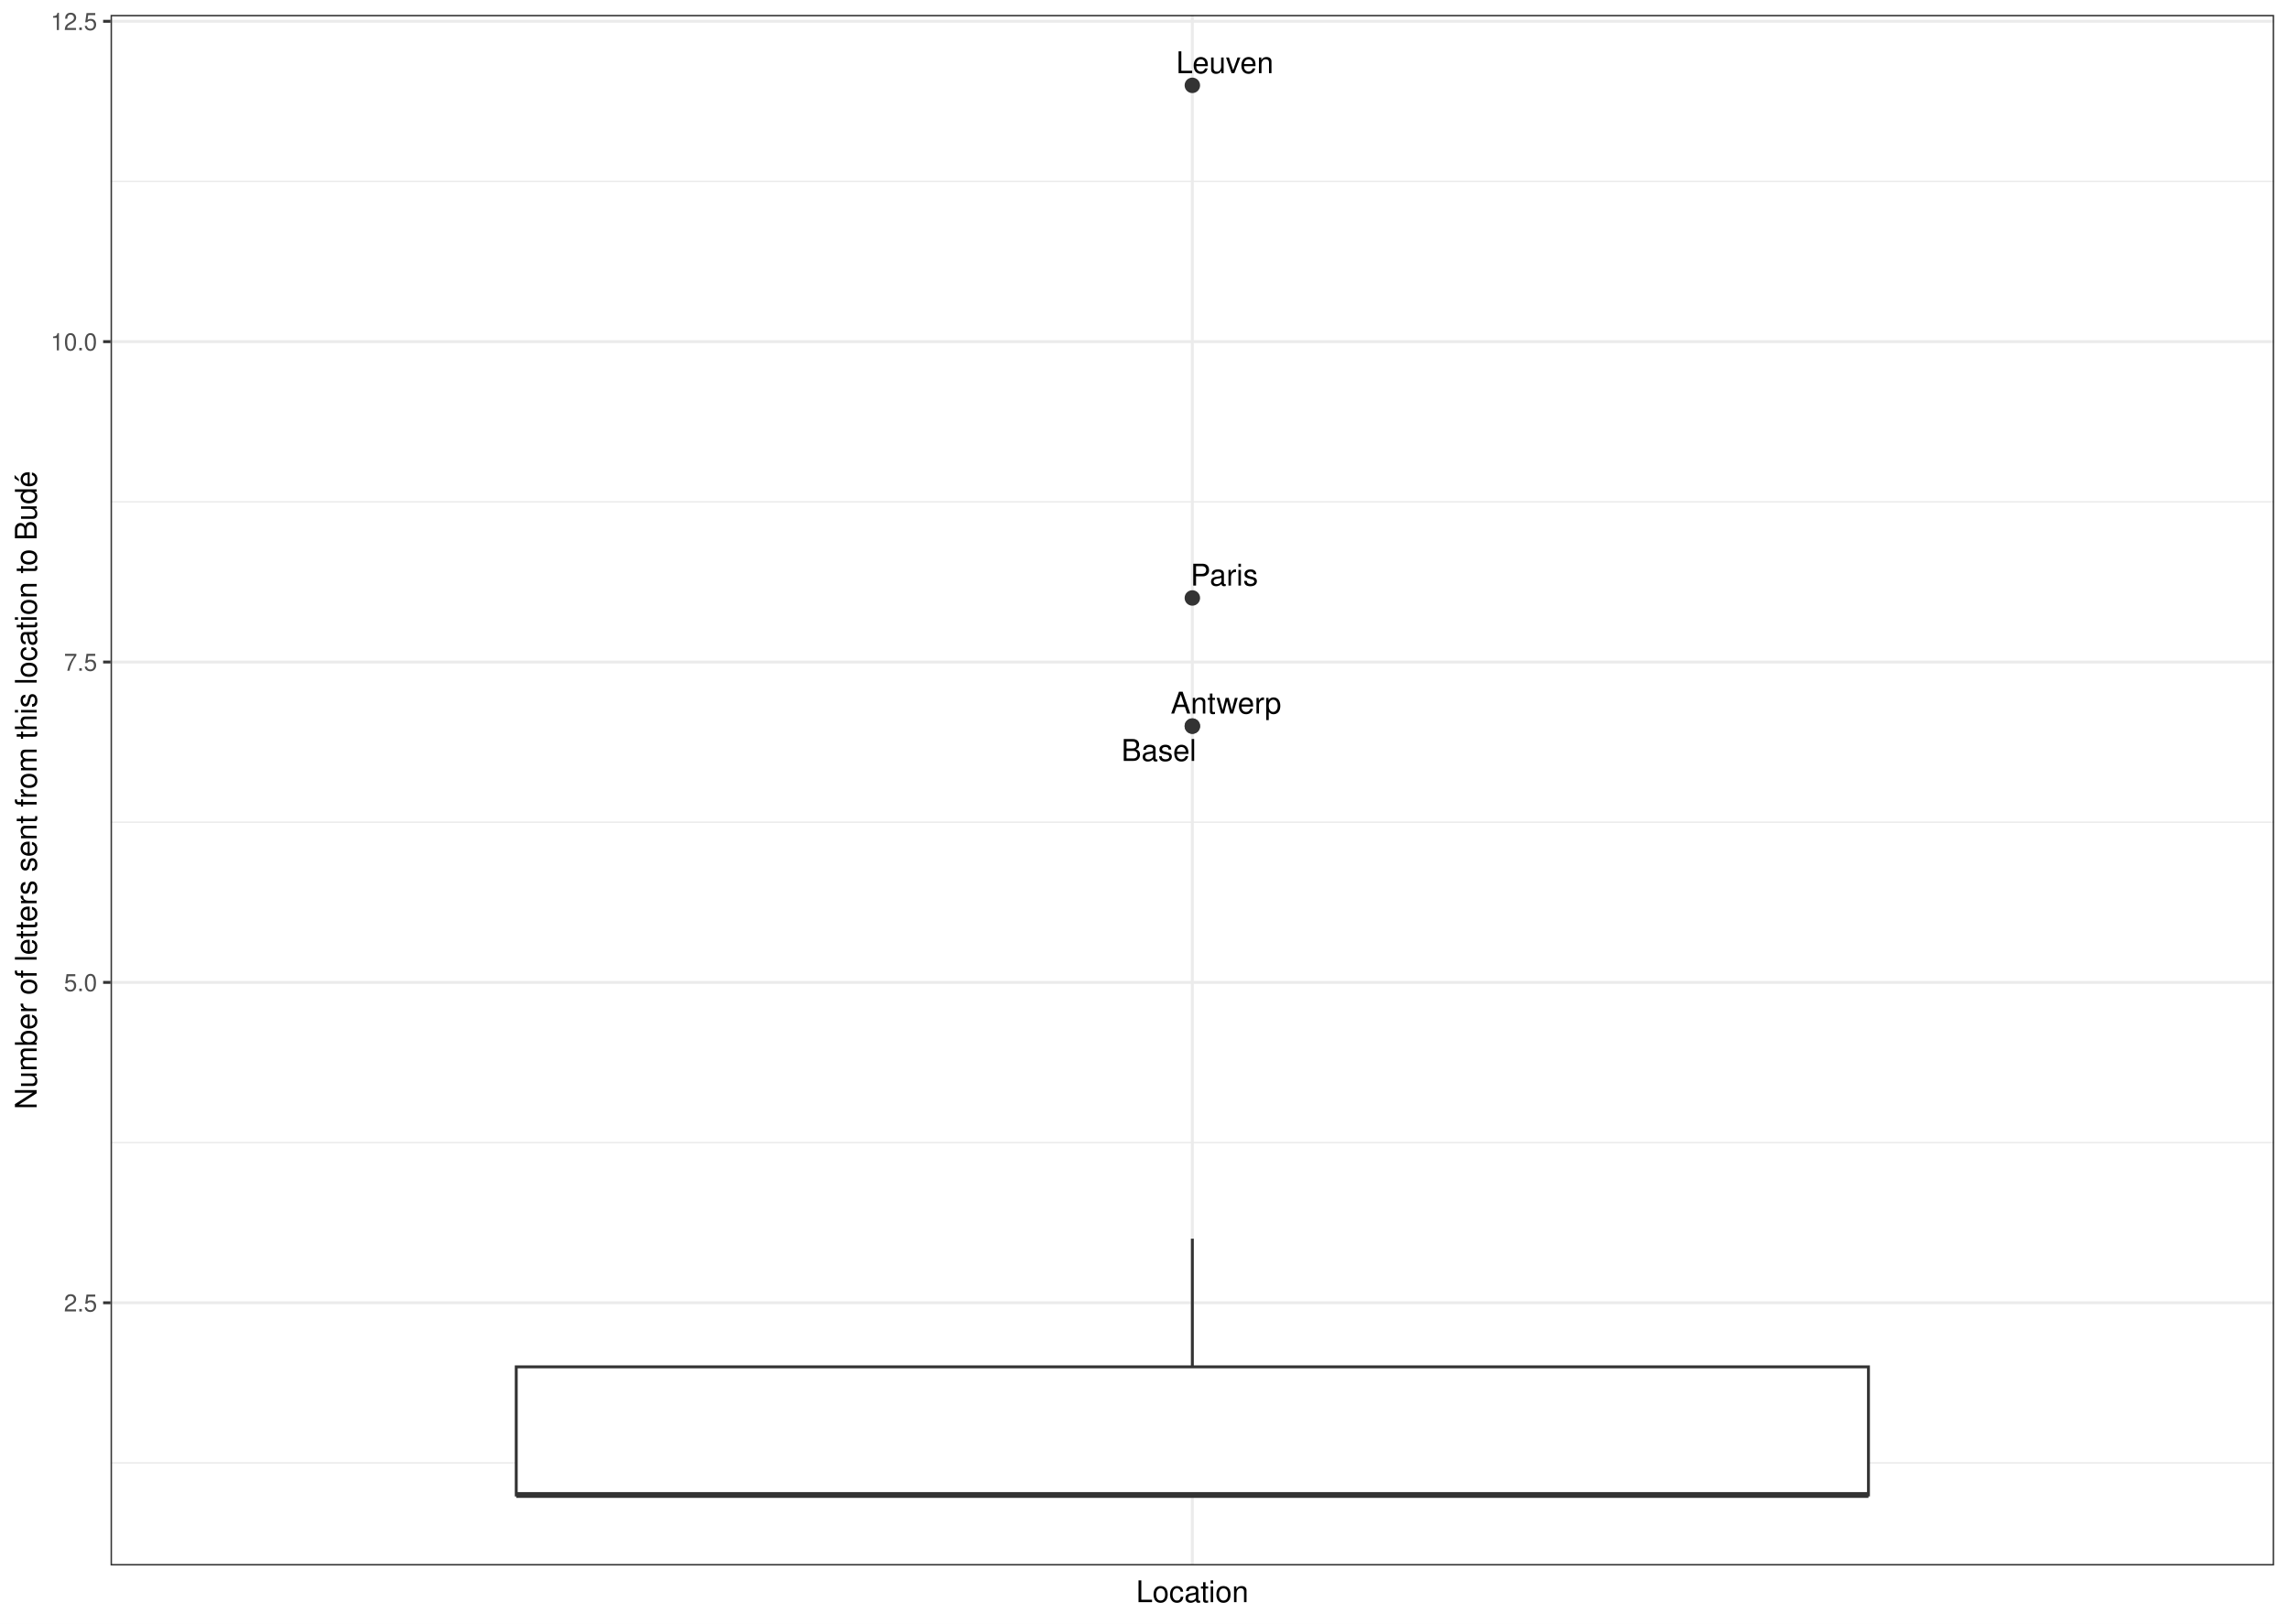
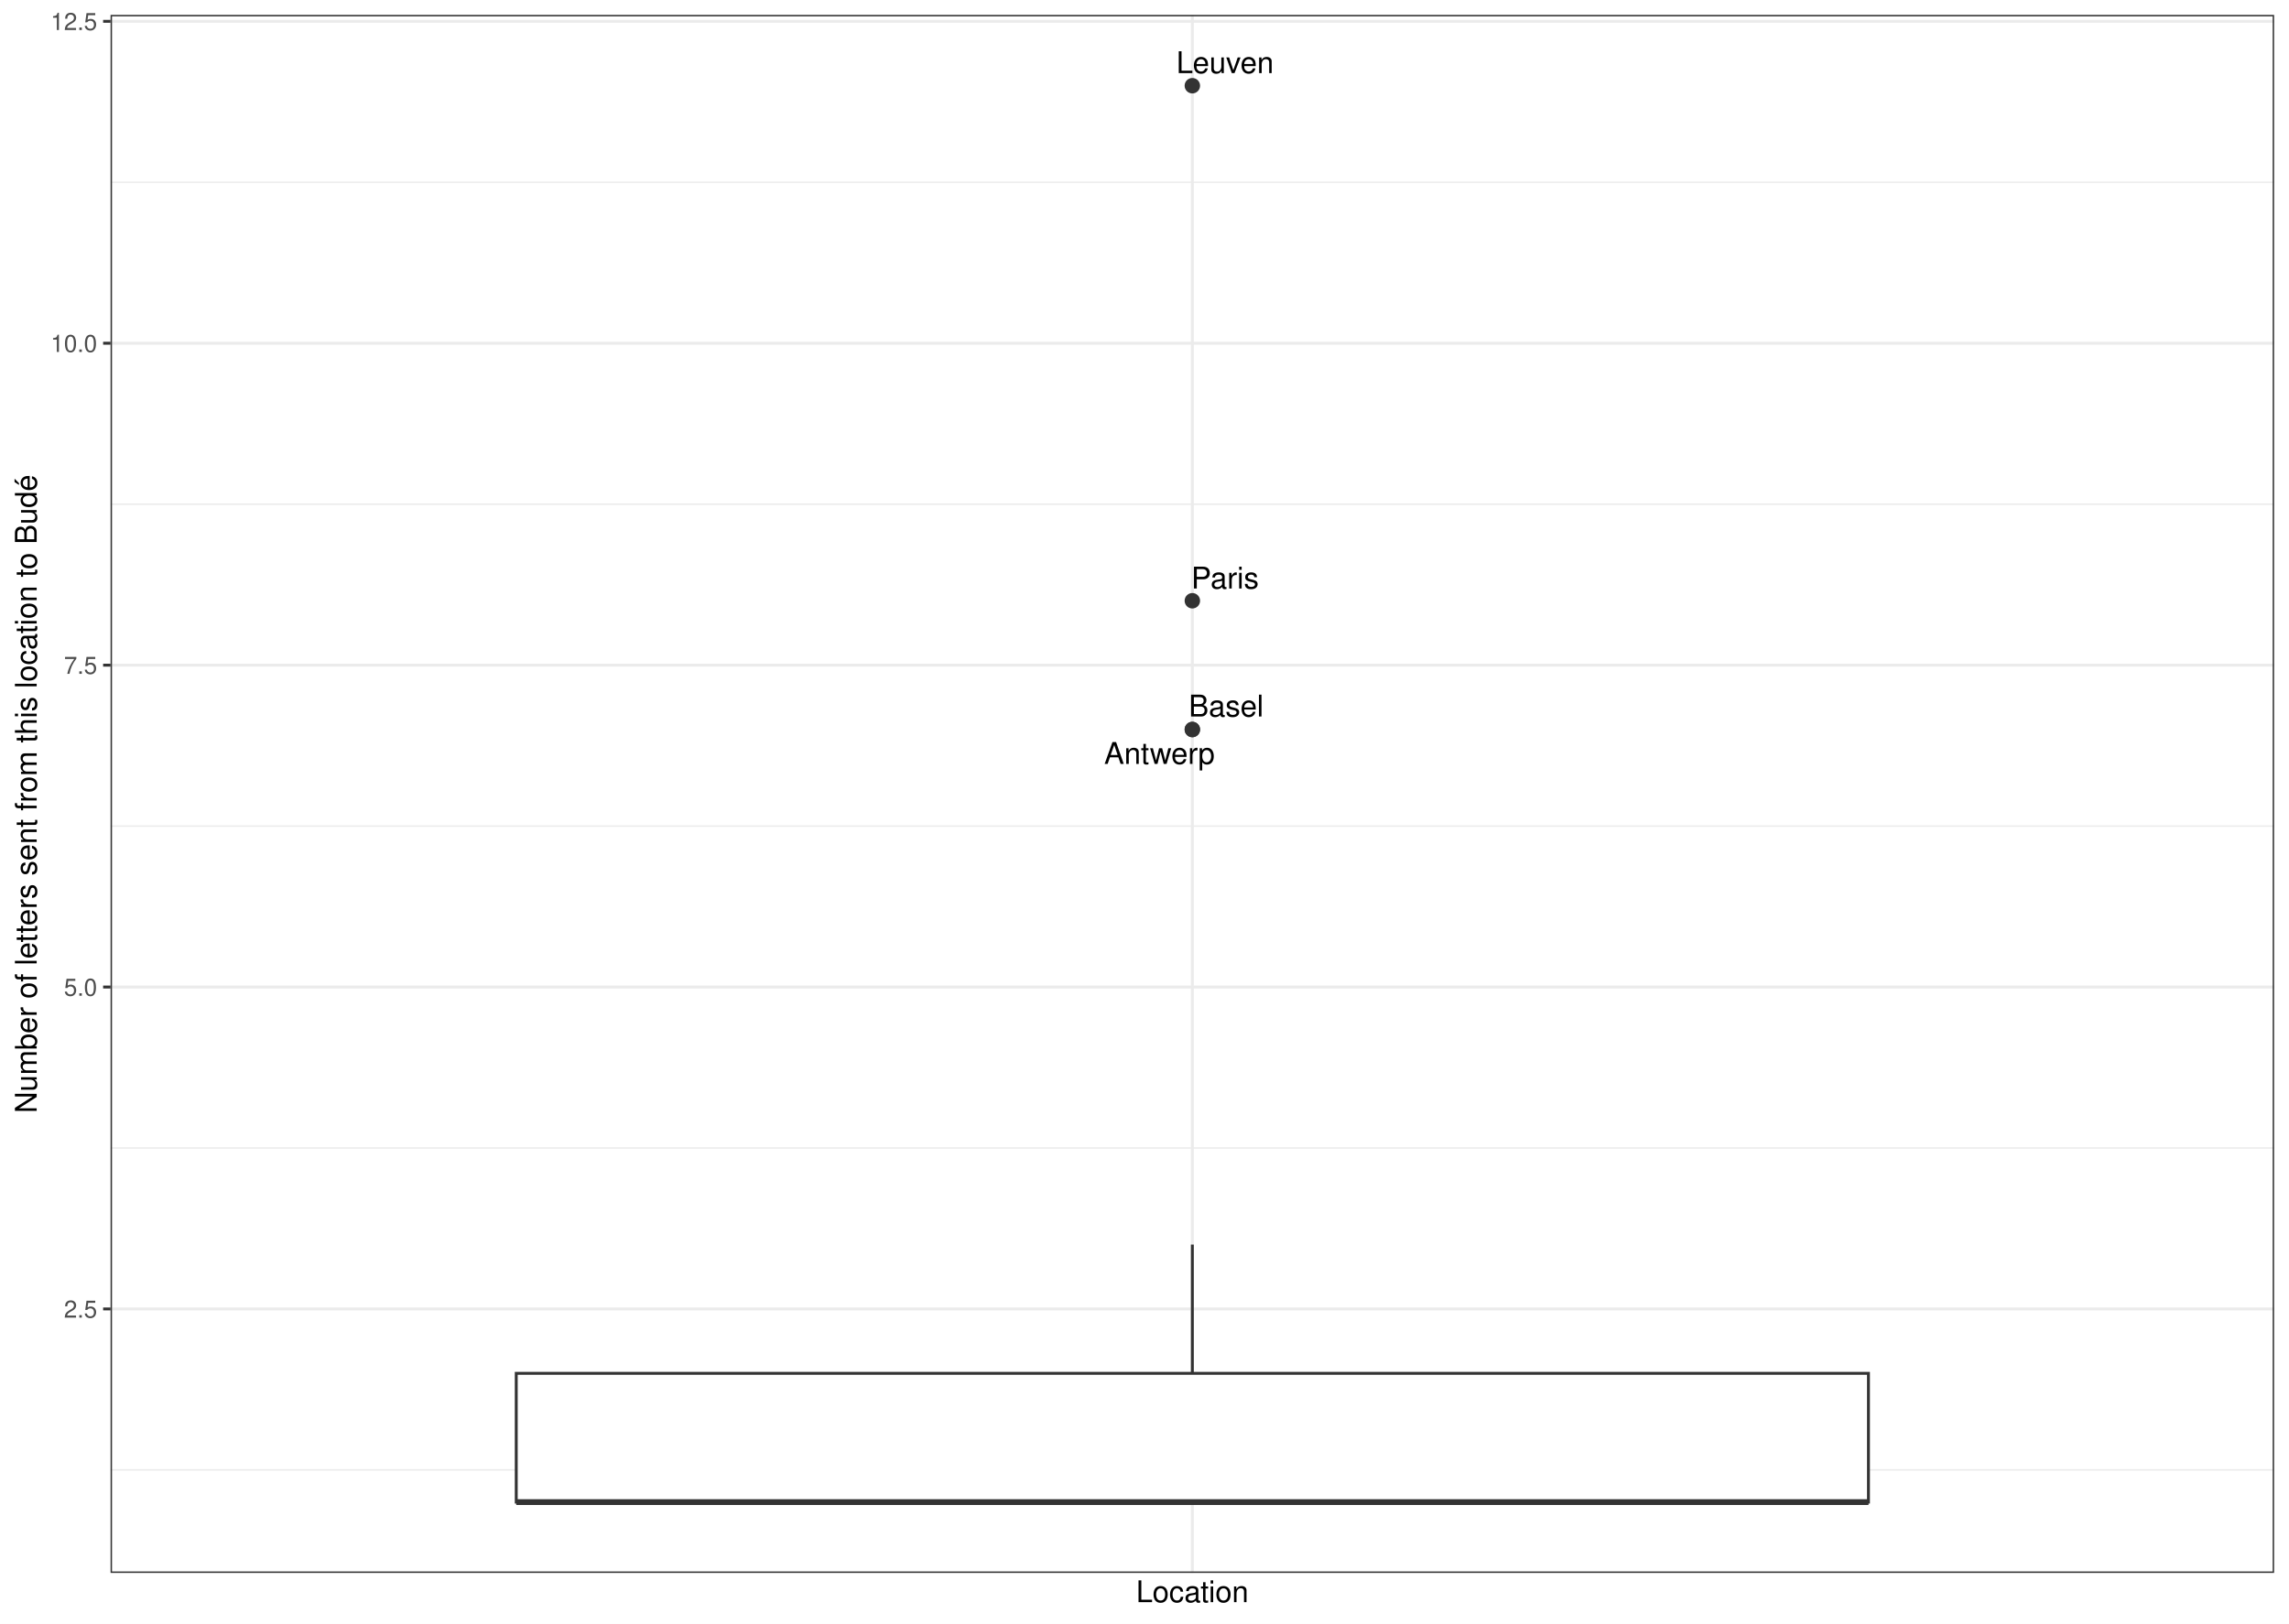
<svg xmlns="http://www.w3.org/2000/svg" width="842.40pt" height="597.60pt" viewBox="0 0 842.40 597.60">
  <g class="svglite">
    <defs>
      <style type="text/css">
    .svglite line, .svglite polyline, .svglite polygon, .svglite path, .svglite rect, .svglite circle {
      fill: none;
      stroke: #000000;
      stroke-linecap: round;
      stroke-linejoin: round;
      stroke-miterlimit: 10.00;
    }
    .svglite text {
      white-space: pre;
    }
    .svglite g.glyphgroup path {
      fill: inherit;
      stroke: none;
    }
  </style>
    </defs>
    <rect width="100%" height="100%" style="stroke: none; fill: #FFFFFF;" />
    <defs>
      <clipPath id="cpMC4wMHw4NDIuNDB8MC4wMHw1OTcuNjA=">
        <rect x="0.00" y="0.00" width="842.40" height="597.60" />
      </clipPath>
    </defs>
    <g clip-path="url(#cpMC4wMHw4NDIuNDB8MC4wMHw1OTcuNjA=)">
      <rect x="0.00" y="-0" width="842.40" height="597.60" style="stroke-width: 1.07; stroke: #FFFFFF; fill: #FFFFFF;" />
    </g>
    <defs>
-       <clipPath id="cpNDAuNjl8ODM2LjkyfDUuNDh8NTc2LjIy">
-         <rect x="40.69" y="5.48" width="796.23" height="570.74" />
+       <clipPath id="cpNDAuNjl8ODM2LjkyfDUuNDh8NTc4Ljk2">
+         <rect x="40.69" y="5.48" width="796.23" height="573.48" />
      </clipPath>
    </defs>
-     <g clip-path="url(#cpNDAuNjl8ODM2LjkyfDUuNDh8NTc2LjIy)">
-       <rect x="40.69" y="5.48" width="796.23" height="570.74" style="stroke-width: 1.07; stroke: none; fill: #FFFFFF;" />
-       <polyline points="40.69,538.49 836.92,538.49 " style="stroke-width: 0.53; stroke: #EBEBEB; stroke-linecap: butt;" />
-       <polyline points="40.69,420.57 836.92,420.57 " style="stroke-width: 0.53; stroke: #EBEBEB; stroke-linecap: butt;" />
-       <polyline points="40.69,302.64 836.92,302.64 " style="stroke-width: 0.53; stroke: #EBEBEB; stroke-linecap: butt;" />
-       <polyline points="40.69,184.72 836.92,184.72 " style="stroke-width: 0.53; stroke: #EBEBEB; stroke-linecap: butt;" />
-       <polyline points="40.69,66.80 836.92,66.80 " style="stroke-width: 0.53; stroke: #EBEBEB; stroke-linecap: butt;" />
-       <polyline points="40.69,479.53 836.92,479.53 " style="stroke-width: 1.07; stroke: #EBEBEB; stroke-linecap: butt;" />
-       <polyline points="40.69,361.60 836.92,361.60 " style="stroke-width: 1.07; stroke: #EBEBEB; stroke-linecap: butt;" />
-       <polyline points="40.69,243.68 836.92,243.68 " style="stroke-width: 1.07; stroke: #EBEBEB; stroke-linecap: butt;" />
-       <polyline points="40.69,125.76 836.92,125.76 " style="stroke-width: 1.07; stroke: #EBEBEB; stroke-linecap: butt;" />
-       <polyline points="40.69,7.84 836.92,7.84 " style="stroke-width: 1.07; stroke: #EBEBEB; stroke-linecap: butt;" />
-       <polyline points="438.81,576.22 438.81,5.48 " style="stroke-width: 1.07; stroke: #EBEBEB; stroke-linecap: butt;" />
-       <circle cx="438.81" cy="31.42" r="2.49" style="stroke-width: 0.71; stroke: #333333; fill: #333333;" />
-       <circle cx="438.81" cy="220.10" r="2.49" style="stroke-width: 0.71; stroke: #333333; fill: #333333;" />
-       <circle cx="438.81" cy="267.27" r="2.49" style="stroke-width: 0.71; stroke: #333333; fill: #333333;" />
-       <circle cx="438.81" cy="267.27" r="2.49" style="stroke-width: 0.71; stroke: #333333; fill: #333333;" />
-       <line x1="438.81" y1="503.11" x2="438.81" y2="455.94" style="stroke-width: 1.07; stroke: #333333; stroke-linecap: butt;" />
-       <line x1="438.81" y1="550.28" x2="438.81" y2="550.28" style="stroke-width: 1.07; stroke: #333333; stroke-linecap: butt;" />
-       <polygon points="189.99,503.11 189.99,550.28 687.63,550.28 687.63,503.11 189.99,503.11 " style="stroke-width: 1.07; stroke: #333333; stroke-linecap: butt; stroke-linejoin: miter; fill: #FFFFFF;" />
-       <line x1="189.99" y1="550.28" x2="687.63" y2="550.28" style="stroke-width: 2.13; stroke: #333333; stroke-linecap: butt; stroke-linejoin: miter;" />
-       <text x="450.77" y="26.94" text-anchor="middle" style="font-size: 11.04px; font-family: &quot;Nimbus Sans&quot;;" textLength="35.86px" lengthAdjust="spacingAndGlyphs">Leuven</text>
-       <text x="450.57" y="215.54" text-anchor="middle" style="font-size: 11.04px; font-family: &quot;Nimbus Sans&quot;;" textLength="24.86px" lengthAdjust="spacingAndGlyphs">Paris</text>
-       <text x="426.47" y="280.07" text-anchor="middle" style="font-size: 11.04px; font-family: &quot;Nimbus Sans&quot;;" textLength="27.56px" lengthAdjust="spacingAndGlyphs">Basel</text>
-       <text x="451.19" y="262.65" text-anchor="middle" style="font-size: 11.04px; font-family: &quot;Nimbus Sans&quot;;" textLength="40.70px" lengthAdjust="spacingAndGlyphs">Antwerp</text>
-       <rect x="40.69" y="5.48" width="796.23" height="570.74" style="stroke-width: 1.07; stroke: #333333;" />
+     <g clip-path="url(#cpNDAuNjl8ODM2LjkyfDUuNDh8NTc4Ljk2)">
+       <rect x="40.69" y="5.48" width="796.23" height="573.48" style="stroke-width: 1.07; stroke: none; fill: #FFFFFF;" />
+       <polyline points="40.69,541.05 836.92,541.05 " style="stroke-width: 0.53; stroke: #EBEBEB; stroke-linecap: butt;" />
+       <polyline points="40.69,422.56 836.92,422.56 " style="stroke-width: 0.53; stroke: #EBEBEB; stroke-linecap: butt;" />
+       <polyline points="40.69,304.07 836.92,304.07 " style="stroke-width: 0.53; stroke: #EBEBEB; stroke-linecap: butt;" />
+       <polyline points="40.69,185.58 836.92,185.58 " style="stroke-width: 0.53; stroke: #EBEBEB; stroke-linecap: butt;" />
+       <polyline points="40.69,67.09 836.92,67.09 " style="stroke-width: 0.53; stroke: #EBEBEB; stroke-linecap: butt;" />
+       <polyline points="40.69,481.80 836.92,481.80 " style="stroke-width: 1.07; stroke: #EBEBEB; stroke-linecap: butt;" />
+       <polyline points="40.69,363.31 836.92,363.31 " style="stroke-width: 1.07; stroke: #EBEBEB; stroke-linecap: butt;" />
+       <polyline points="40.69,244.83 836.92,244.83 " style="stroke-width: 1.07; stroke: #EBEBEB; stroke-linecap: butt;" />
+       <polyline points="40.69,126.34 836.92,126.34 " style="stroke-width: 1.07; stroke: #EBEBEB; stroke-linecap: butt;" />
+       <polyline points="40.69,7.85 836.92,7.85 " style="stroke-width: 1.07; stroke: #EBEBEB; stroke-linecap: butt;" />
+       <polyline points="438.81,578.96 438.81,5.48 " style="stroke-width: 1.07; stroke: #EBEBEB; stroke-linecap: butt;" />
+       <circle cx="438.81" cy="31.55" r="2.49" style="stroke-width: 0.71; stroke: #333333; fill: #333333;" />
+       <circle cx="438.81" cy="221.13" r="2.49" style="stroke-width: 0.71; stroke: #333333; fill: #333333;" />
+       <circle cx="438.81" cy="268.52" r="2.49" style="stroke-width: 0.71; stroke: #333333; fill: #333333;" />
+       <circle cx="438.81" cy="268.52" r="2.49" style="stroke-width: 0.71; stroke: #333333; fill: #333333;" />
+       <line x1="438.81" y1="505.50" x2="438.81" y2="458.10" style="stroke-width: 1.07; stroke: #333333; stroke-linecap: butt;" />
+       <line x1="438.81" y1="552.90" x2="438.81" y2="552.90" style="stroke-width: 1.07; stroke: #333333; stroke-linecap: butt;" />
+       <polygon points="189.99,505.50 189.99,552.90 687.63,552.90 687.63,505.50 189.99,505.50 " style="stroke-width: 1.07; stroke: #333333; stroke-linecap: butt; stroke-linejoin: miter; fill: #FFFFFF;" />
+       <line x1="189.99" y1="552.90" x2="687.63" y2="552.90" style="stroke-width: 2.13; stroke: #333333; stroke-linecap: butt; stroke-linejoin: miter;" />
+       <text x="450.84" y="26.91" text-anchor="middle" style="font-size: 11.04px; font-family: &quot;Nimbus Sans&quot;;" textLength="35.86px" lengthAdjust="spacingAndGlyphs">Leuven</text>
+       <text x="450.84" y="216.63" text-anchor="middle" style="font-size: 11.04px; font-family: &quot;Nimbus Sans&quot;;" textLength="24.86px" lengthAdjust="spacingAndGlyphs">Paris</text>
+       <text x="451.25" y="263.74" text-anchor="middle" style="font-size: 11.04px; font-family: &quot;Nimbus Sans&quot;;" textLength="27.56px" lengthAdjust="spacingAndGlyphs">Basel</text>
+       <text x="426.70" y="281.19" text-anchor="middle" style="font-size: 11.04px; font-family: &quot;Nimbus Sans&quot;;" textLength="40.70px" lengthAdjust="spacingAndGlyphs">Antwerp</text>
+       <rect x="40.69" y="5.48" width="796.23" height="573.48" style="stroke-width: 1.07; stroke: #333333;" />
    </g>
    <g clip-path="url(#cpMC4wMHw4NDIuNDB8MC4wMHw1OTcuNjA=)">
-       <text x="35.76" y="482.73" text-anchor="end" style="font-size: 8.80px;fill: #4D4D4D; font-family: &quot;Nimbus Sans&quot;;" textLength="12.23px" lengthAdjust="spacingAndGlyphs">2.5</text>
-       <text x="35.76" y="364.81" text-anchor="end" style="font-size: 8.80px;fill: #4D4D4D; font-family: &quot;Nimbus Sans&quot;;" textLength="12.23px" lengthAdjust="spacingAndGlyphs">5.0</text>
-       <text x="35.76" y="246.89" text-anchor="end" style="font-size: 8.80px;fill: #4D4D4D; font-family: &quot;Nimbus Sans&quot;;" textLength="12.23px" lengthAdjust="spacingAndGlyphs">7.5</text>
-       <text x="35.76" y="128.97" text-anchor="end" style="font-size: 8.80px;fill: #4D4D4D; font-family: &quot;Nimbus Sans&quot;;" textLength="17.12px" lengthAdjust="spacingAndGlyphs">10.0</text>
-       <text x="35.76" y="11.05" text-anchor="end" style="font-size: 8.80px;fill: #4D4D4D; font-family: &quot;Nimbus Sans&quot;;" textLength="17.12px" lengthAdjust="spacingAndGlyphs">12.5</text>
-       <polyline points="37.95,479.53 40.69,479.53 " style="stroke-width: 1.07; stroke: #333333; stroke-linecap: butt;" />
-       <polyline points="37.95,361.60 40.69,361.60 " style="stroke-width: 1.07; stroke: #333333; stroke-linecap: butt;" />
-       <polyline points="37.95,243.68 40.69,243.68 " style="stroke-width: 1.07; stroke: #333333; stroke-linecap: butt;" />
-       <polyline points="37.95,125.76 40.69,125.76 " style="stroke-width: 1.07; stroke: #333333; stroke-linecap: butt;" />
-       <polyline points="37.95,7.84 40.69,7.84 " style="stroke-width: 1.07; stroke: #333333; stroke-linecap: butt;" />
+       <text x="35.76" y="485.01" text-anchor="end" style="font-size: 8.80px;fill: #4D4D4D; font-family: &quot;Nimbus Sans&quot;;" textLength="12.23px" lengthAdjust="spacingAndGlyphs">2.5</text>
+       <text x="35.76" y="366.52" text-anchor="end" style="font-size: 8.80px;fill: #4D4D4D; font-family: &quot;Nimbus Sans&quot;;" textLength="12.23px" lengthAdjust="spacingAndGlyphs">5.0</text>
+       <text x="35.76" y="248.03" text-anchor="end" style="font-size: 8.80px;fill: #4D4D4D; font-family: &quot;Nimbus Sans&quot;;" textLength="12.23px" lengthAdjust="spacingAndGlyphs">7.5</text>
+       <text x="35.76" y="129.55" text-anchor="end" style="font-size: 8.80px;fill: #4D4D4D; font-family: &quot;Nimbus Sans&quot;;" textLength="17.12px" lengthAdjust="spacingAndGlyphs">10.0</text>
+       <text x="35.76" y="11.06" text-anchor="end" style="font-size: 8.80px;fill: #4D4D4D; font-family: &quot;Nimbus Sans&quot;;" textLength="17.12px" lengthAdjust="spacingAndGlyphs">12.5</text>
+       <polyline points="37.95,481.80 40.69,481.80 " style="stroke-width: 1.07; stroke: #333333; stroke-linecap: butt;" />
+       <polyline points="37.95,363.31 40.69,363.31 " style="stroke-width: 1.07; stroke: #333333; stroke-linecap: butt;" />
+       <polyline points="37.95,244.83 40.69,244.83 " style="stroke-width: 1.07; stroke: #333333; stroke-linecap: butt;" />
+       <polyline points="37.95,126.34 40.69,126.34 " style="stroke-width: 1.07; stroke: #333333; stroke-linecap: butt;" />
+       <polyline points="37.95,7.85 40.69,7.85 " style="stroke-width: 1.07; stroke: #333333; stroke-linecap: butt;" />
      <text x="438.81" y="589.72" text-anchor="middle" style="font-size: 11.00px; font-family: &quot;Nimbus Sans&quot;;" textLength="41.33px" lengthAdjust="spacingAndGlyphs">Location</text>
-       <text transform="translate(13.50,290.85) rotate(-90)" text-anchor="middle" style="font-size: 11.00px; font-family: &quot;Nimbus Sans&quot;;" textLength="234.95px" lengthAdjust="spacingAndGlyphs">Number of letters sent from this location to Budé</text>
+       <text transform="translate(13.50,292.22) rotate(-90)" text-anchor="middle" style="font-size: 11.00px; font-family: &quot;Nimbus Sans&quot;;" textLength="234.95px" lengthAdjust="spacingAndGlyphs">Number of letters sent from this location to Budé</text>
    </g>
  </g>
</svg>
